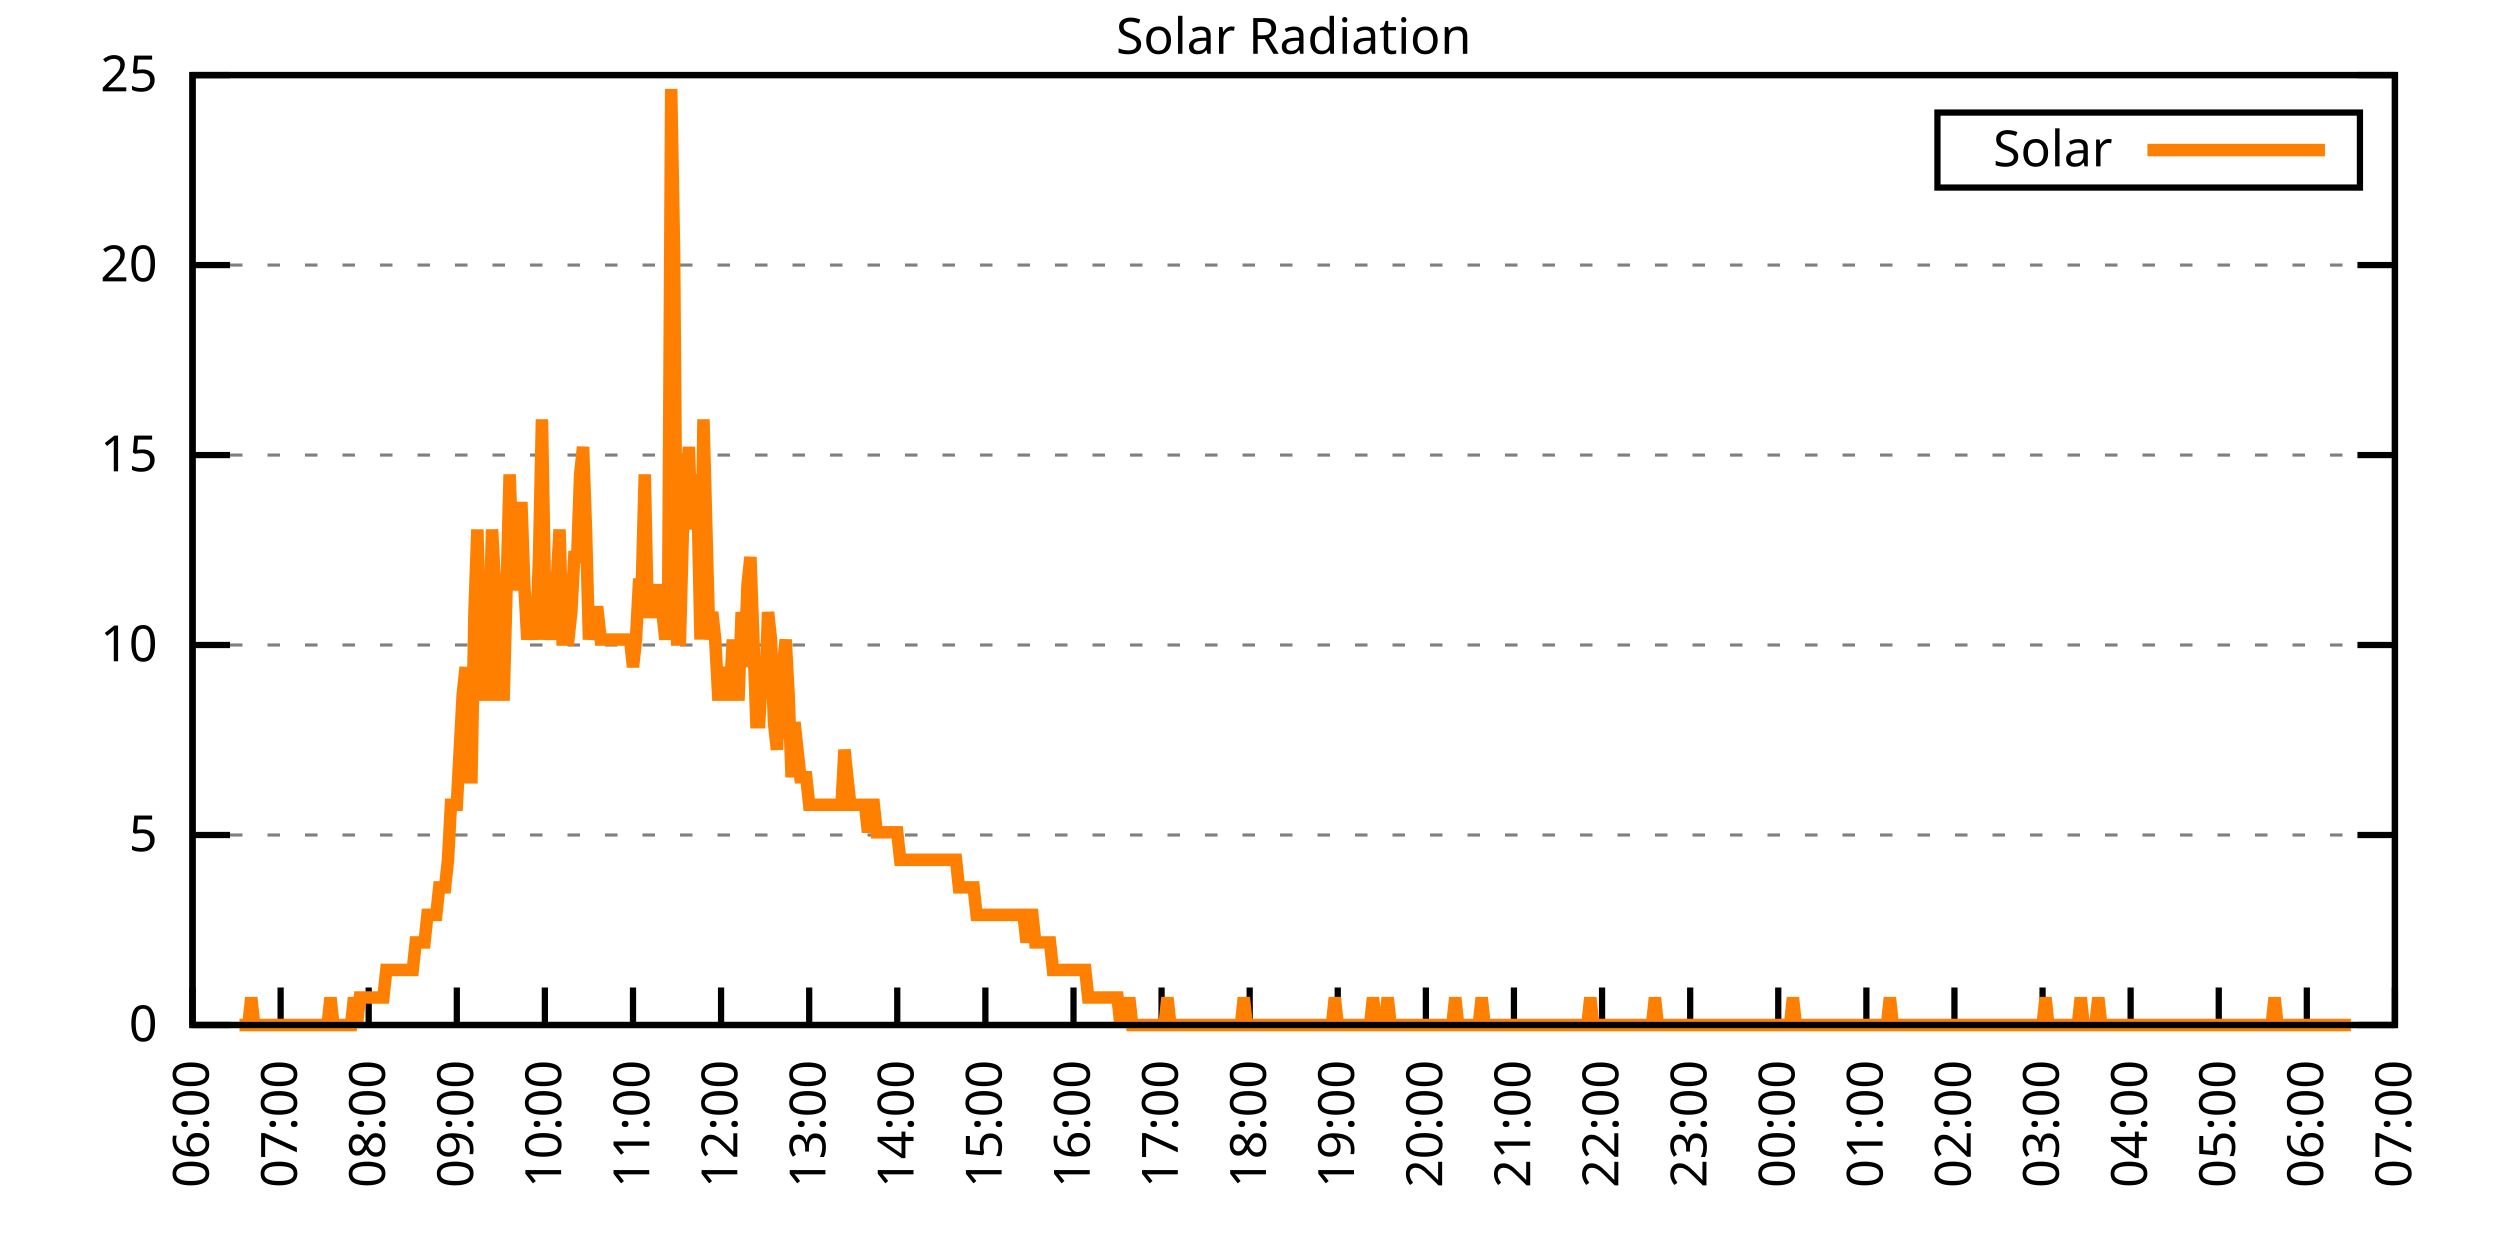
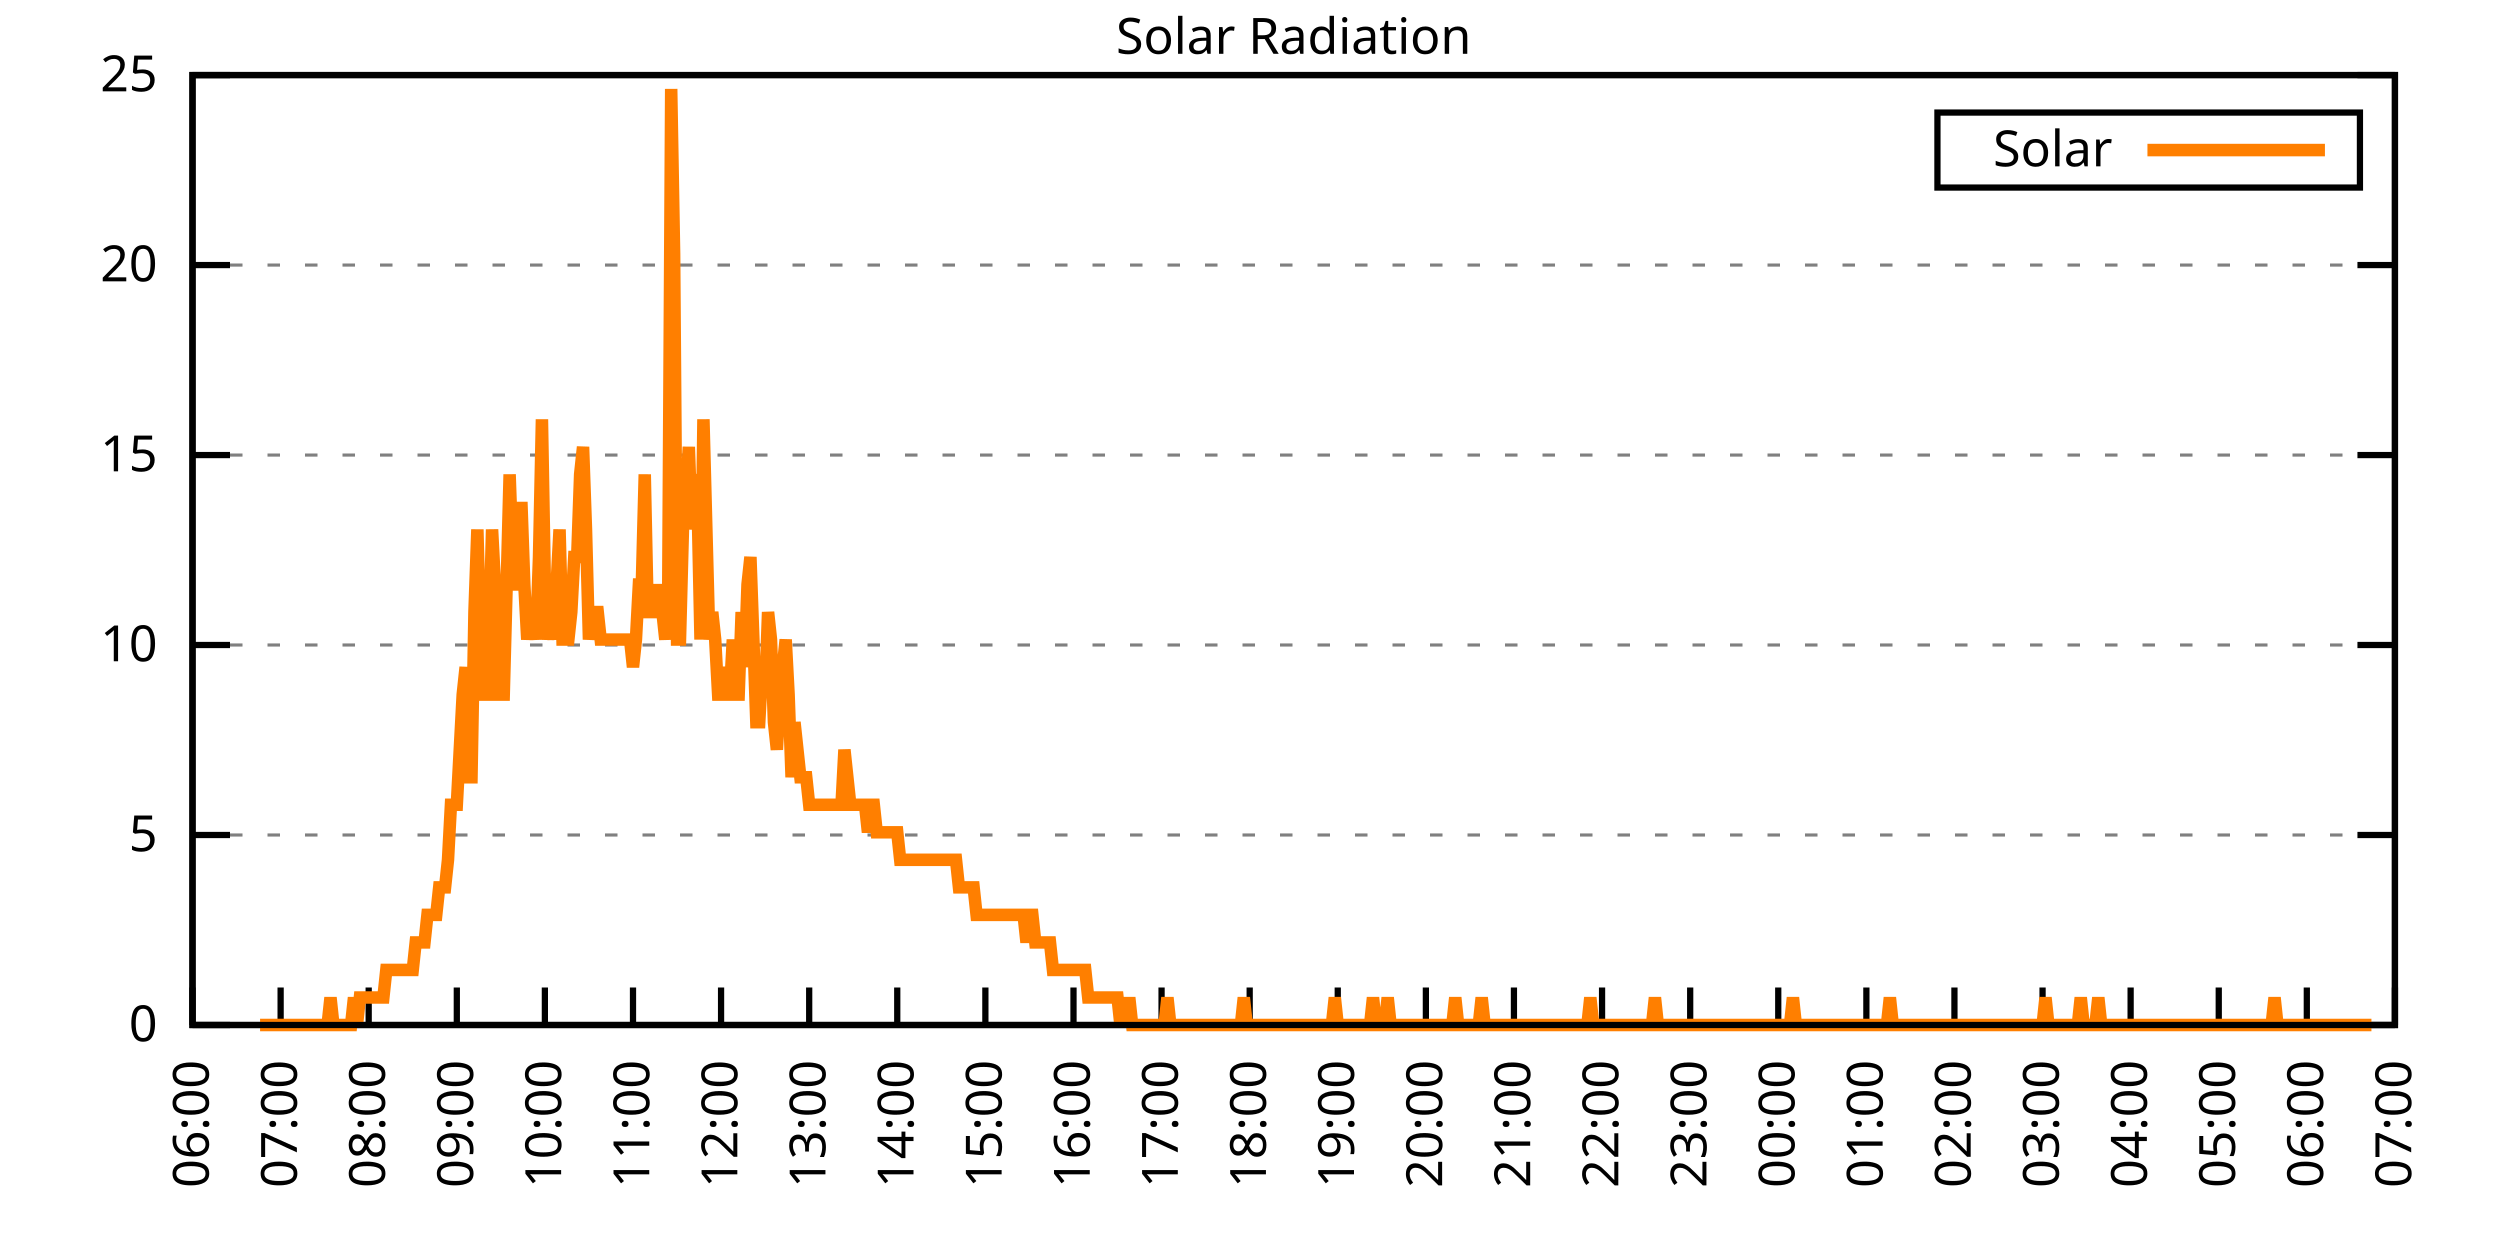
<svg xmlns="http://www.w3.org/2000/svg" xmlns:xlink="http://www.w3.org/1999/xlink" width="400" height="200" viewBox="0 0 400 200">
  <g id="gnuplot_canvas">
    <rect x="0" y="0" width="400" height="200" fill="none" />
    <defs>
      <circle id="gpDot" r="0.5" stroke-width="0.5" stroke="currentColor" />
      <path id="gpPt0" stroke-width="0.333" stroke="currentColor" d="M-1,0 h2 M0,-1 v2" />
      <path id="gpPt1" stroke-width="0.333" stroke="currentColor" d="M-1,-1 L1,1 M1,-1 L-1,1" />
      <path id="gpPt2" stroke-width="0.333" stroke="currentColor" d="M-1,0 L1,0 M0,-1 L0,1 M-1,-1 L1,1 M-1,1 L1,-1" />
      <rect id="gpPt3" stroke-width="0.333" stroke="currentColor" x="-1" y="-1" width="2" height="2" />
      <rect id="gpPt4" stroke-width="0.333" stroke="currentColor" fill="currentColor" x="-1" y="-1" width="2" height="2" />
      <circle id="gpPt5" stroke-width="0.333" stroke="currentColor" cx="0" cy="0" r="1" />
      <use xlink:href="#gpPt5" id="gpPt6" fill="currentColor" stroke="none" />
      <path id="gpPt7" stroke-width="0.333" stroke="currentColor" d="M0,-1.33 L-1.33,0.67 L1.33,0.67 z" />
      <use xlink:href="#gpPt7" id="gpPt8" fill="currentColor" stroke="none" />
      <use xlink:href="#gpPt7" id="gpPt9" stroke="currentColor" transform="rotate(180)" />
      <use xlink:href="#gpPt9" id="gpPt10" fill="currentColor" stroke="none" />
      <use xlink:href="#gpPt3" id="gpPt11" stroke="currentColor" transform="rotate(45)" />
      <use xlink:href="#gpPt11" id="gpPt12" fill="currentColor" stroke="none" />
      <path id="gpPt13" stroke-width="0.333" stroke="currentColor" d="M0,1.330 L1.265,0.411 L0.782,-1.067 L-0.782,-1.076 L-1.265,0.411 z" />
      <use xlink:href="#gpPt13" id="gpPt14" fill="currentColor" stroke="none" />
      <filter id="textbox" filterUnits="objectBoundingBox" x="0" y="0" height="1" width="1">
        <feFlood flood-color="white" flood-opacity="1" result="bgnd" />
        <feComposite in="SourceGraphic" in2="bgnd" operator="atop" />
      </filter>
      <filter id="greybox" filterUnits="objectBoundingBox" x="0" y="0" height="1" width="1">
        <feFlood flood-color="lightgrey" flood-opacity="1" result="grey" />
        <feComposite in="SourceGraphic" in2="grey" operator="atop" />
      </filter>
    </defs>
    <g fill="none" color="white" stroke="currentColor" stroke-width="1.00" stroke-linecap="butt" stroke-linejoin="miter">
</g>
    <g fill="none" color="black" stroke="currentColor" stroke-width="1.00" stroke-linecap="butt" stroke-linejoin="miter">
      <g stroke="none" shape-rendering="crispEdges">
        <polygon fill="rgb(255, 255, 255)" points="30.80,164.00 383.18,164.00 383.18,12.02 30.80,12.02 " />
      </g>
    </g>
    <g fill="none" color="black" stroke="currentColor" stroke-width="1.00" stroke-linecap="butt" stroke-linejoin="miter">
</g>
    <g fill="none" color="black" stroke="black" stroke-width="0.50" stroke-linecap="butt" stroke-linejoin="miter">
</g>
    <g fill="none" color="gray" stroke="currentColor" stroke-width="0.50" stroke-linecap="butt" stroke-linejoin="miter">
      <path stroke="gray" stroke-dasharray="2,4" class="gridline" d="M30.80,164.00 L383.19,164.00  " />
    </g>
    <g fill="none" color="gray" stroke="gray" stroke-width="1.00" stroke-linecap="butt" stroke-linejoin="miter">
</g>
    <g fill="none" color="black" stroke="currentColor" stroke-width="1.00" stroke-linecap="butt" stroke-linejoin="miter">
      <path stroke="black" d="M30.80,164.00 L36.80,164.00 M383.19,164.00 L377.19,164.00  " />
      <g transform="translate(25.20,166.60)" stroke="none" fill="black" font-family="Sans" font-size="8.00" text-anchor="end">
        <text>
          <tspan font-family="Sans"> 0</tspan>
        </text>
      </g>
    </g>
    <g fill="none" color="black" stroke="currentColor" stroke-width="1.00" stroke-linecap="butt" stroke-linejoin="miter">
</g>
    <g fill="none" color="black" stroke="black" stroke-width="0.50" stroke-linecap="butt" stroke-linejoin="miter">
</g>
    <g fill="none" color="gray" stroke="currentColor" stroke-width="0.50" stroke-linecap="butt" stroke-linejoin="miter">
      <path stroke="gray" stroke-dasharray="2,4" class="gridline" d="M30.80,133.60 L383.19,133.60  " />
    </g>
    <g fill="none" color="gray" stroke="gray" stroke-width="1.00" stroke-linecap="butt" stroke-linejoin="miter">
</g>
    <g fill="none" color="black" stroke="currentColor" stroke-width="1.00" stroke-linecap="butt" stroke-linejoin="miter">
      <path stroke="black" d="M30.80,133.60 L36.80,133.60 M383.19,133.60 L377.19,133.60  " />
      <g transform="translate(25.20,136.20)" stroke="none" fill="black" font-family="Sans" font-size="8.00" text-anchor="end">
        <text>
          <tspan font-family="Sans"> 5</tspan>
        </text>
      </g>
    </g>
    <g fill="none" color="black" stroke="currentColor" stroke-width="1.00" stroke-linecap="butt" stroke-linejoin="miter">
</g>
    <g fill="none" color="black" stroke="black" stroke-width="0.50" stroke-linecap="butt" stroke-linejoin="miter">
</g>
    <g fill="none" color="gray" stroke="currentColor" stroke-width="0.50" stroke-linecap="butt" stroke-linejoin="miter">
      <path stroke="gray" stroke-dasharray="2,4" class="gridline" d="M30.80,103.20 L383.19,103.20  " />
    </g>
    <g fill="none" color="gray" stroke="gray" stroke-width="1.00" stroke-linecap="butt" stroke-linejoin="miter">
</g>
    <g fill="none" color="black" stroke="currentColor" stroke-width="1.00" stroke-linecap="butt" stroke-linejoin="miter">
      <path stroke="black" d="M30.80,103.20 L36.80,103.20 M383.19,103.20 L377.19,103.20  " />
      <g transform="translate(25.20,105.80)" stroke="none" fill="black" font-family="Sans" font-size="8.00" text-anchor="end">
        <text>
          <tspan font-family="Sans"> 10</tspan>
        </text>
      </g>
    </g>
    <g fill="none" color="black" stroke="currentColor" stroke-width="1.00" stroke-linecap="butt" stroke-linejoin="miter">
</g>
    <g fill="none" color="black" stroke="black" stroke-width="0.50" stroke-linecap="butt" stroke-linejoin="miter">
</g>
    <g fill="none" color="gray" stroke="currentColor" stroke-width="0.50" stroke-linecap="butt" stroke-linejoin="miter">
      <path stroke="gray" stroke-dasharray="2,4" class="gridline" d="M30.80,72.81 L383.19,72.81  " />
    </g>
    <g fill="none" color="gray" stroke="gray" stroke-width="1.00" stroke-linecap="butt" stroke-linejoin="miter">
</g>
    <g fill="none" color="black" stroke="currentColor" stroke-width="1.00" stroke-linecap="butt" stroke-linejoin="miter">
      <path stroke="black" d="M30.80,72.81 L36.80,72.81 M383.19,72.81 L377.19,72.81  " />
      <g transform="translate(25.20,75.41)" stroke="none" fill="black" font-family="Sans" font-size="8.00" text-anchor="end">
        <text>
          <tspan font-family="Sans"> 15</tspan>
        </text>
      </g>
    </g>
    <g fill="none" color="black" stroke="currentColor" stroke-width="1.00" stroke-linecap="butt" stroke-linejoin="miter">
</g>
    <g fill="none" color="black" stroke="black" stroke-width="0.50" stroke-linecap="butt" stroke-linejoin="miter">
</g>
    <g fill="none" color="gray" stroke="currentColor" stroke-width="0.50" stroke-linecap="butt" stroke-linejoin="miter">
      <path stroke="gray" stroke-dasharray="2,4" class="gridline" d="M30.80,42.41 L383.19,42.41  " />
    </g>
    <g fill="none" color="gray" stroke="gray" stroke-width="1.00" stroke-linecap="butt" stroke-linejoin="miter">
</g>
    <g fill="none" color="black" stroke="currentColor" stroke-width="1.00" stroke-linecap="butt" stroke-linejoin="miter">
      <path stroke="black" d="M30.80,42.41 L36.80,42.41 M383.19,42.41 L377.19,42.41  " />
      <g transform="translate(25.20,45.01)" stroke="none" fill="black" font-family="Sans" font-size="8.00" text-anchor="end">
        <text>
          <tspan font-family="Sans"> 20</tspan>
        </text>
      </g>
    </g>
    <g fill="none" color="black" stroke="currentColor" stroke-width="1.00" stroke-linecap="butt" stroke-linejoin="miter">
</g>
    <g fill="none" color="black" stroke="black" stroke-width="0.50" stroke-linecap="butt" stroke-linejoin="miter">
</g>
    <g fill="none" color="gray" stroke="currentColor" stroke-width="0.50" stroke-linecap="butt" stroke-linejoin="miter">
      <path stroke="gray" stroke-dasharray="2,4" class="gridline" d="M30.80,12.01 L383.19,12.01  " />
    </g>
    <g fill="none" color="gray" stroke="gray" stroke-width="1.00" stroke-linecap="butt" stroke-linejoin="miter">
</g>
    <g fill="none" color="black" stroke="currentColor" stroke-width="1.00" stroke-linecap="butt" stroke-linejoin="miter">
      <path stroke="black" d="M30.80,12.01 L36.80,12.01 M383.19,12.01 L377.19,12.01  " />
      <g transform="translate(25.20,14.61)" stroke="none" fill="black" font-family="Sans" font-size="8.00" text-anchor="end">
        <text>
          <tspan font-family="Sans"> 25</tspan>
        </text>
      </g>
    </g>
    <g fill="none" color="black" stroke="currentColor" stroke-width="1.00" stroke-linecap="butt" stroke-linejoin="miter">
      <path stroke="black" d="M30.80,164.00 L30.80,158.00  " />
      <g transform="translate(33.40,169.60) rotate(270.00)" stroke="none" fill="black" font-family="Sans" font-size="8.00" text-anchor="end">
        <text>
          <tspan font-family="Sans">06:00</tspan>
        </text>
      </g>
    </g>
    <g fill="none" color="black" stroke="currentColor" stroke-width="1.00" stroke-linecap="butt" stroke-linejoin="miter">
      <path stroke="black" d="M44.90,164.00 L44.90,158.00  " />
      <g transform="translate(47.50,169.60) rotate(270.00)" stroke="none" fill="black" font-family="Sans" font-size="8.00" text-anchor="end">
        <text>
          <tspan font-family="Sans">07:00</tspan>
        </text>
      </g>
    </g>
    <g fill="none" color="black" stroke="currentColor" stroke-width="1.00" stroke-linecap="butt" stroke-linejoin="miter">
      <path stroke="black" d="M58.99,164.00 L58.99,158.00  " />
      <g transform="translate(61.59,169.60) rotate(270.00)" stroke="none" fill="black" font-family="Sans" font-size="8.00" text-anchor="end">
        <text>
          <tspan font-family="Sans">08:00</tspan>
        </text>
      </g>
    </g>
    <g fill="none" color="black" stroke="currentColor" stroke-width="1.00" stroke-linecap="butt" stroke-linejoin="miter">
      <path stroke="black" d="M73.09,164.00 L73.09,158.00  " />
      <g transform="translate(75.69,169.60) rotate(270.00)" stroke="none" fill="black" font-family="Sans" font-size="8.00" text-anchor="end">
        <text>
          <tspan font-family="Sans">09:00</tspan>
        </text>
      </g>
    </g>
    <g fill="none" color="black" stroke="currentColor" stroke-width="1.00" stroke-linecap="butt" stroke-linejoin="miter">
      <path stroke="black" d="M87.18,164.00 L87.18,158.00  " />
      <g transform="translate(89.78,169.60) rotate(270.00)" stroke="none" fill="black" font-family="Sans" font-size="8.00" text-anchor="end">
        <text>
          <tspan font-family="Sans">10:00</tspan>
        </text>
      </g>
    </g>
    <g fill="none" color="black" stroke="currentColor" stroke-width="1.00" stroke-linecap="butt" stroke-linejoin="miter">
      <path stroke="black" d="M101.28,164.00 L101.28,158.00  " />
      <g transform="translate(103.88,169.60) rotate(270.00)" stroke="none" fill="black" font-family="Sans" font-size="8.00" text-anchor="end">
        <text>
          <tspan font-family="Sans">11:00</tspan>
        </text>
      </g>
    </g>
    <g fill="none" color="black" stroke="currentColor" stroke-width="1.00" stroke-linecap="butt" stroke-linejoin="miter">
      <path stroke="black" d="M115.37,164.00 L115.37,158.00  " />
      <g transform="translate(117.97,169.60) rotate(270.00)" stroke="none" fill="black" font-family="Sans" font-size="8.00" text-anchor="end">
        <text>
          <tspan font-family="Sans">12:00</tspan>
        </text>
      </g>
    </g>
    <g fill="none" color="black" stroke="currentColor" stroke-width="1.00" stroke-linecap="butt" stroke-linejoin="miter">
      <path stroke="black" d="M129.47,164.00 L129.47,158.00  " />
      <g transform="translate(132.07,169.60) rotate(270.00)" stroke="none" fill="black" font-family="Sans" font-size="8.00" text-anchor="end">
        <text>
          <tspan font-family="Sans">13:00</tspan>
        </text>
      </g>
    </g>
    <g fill="none" color="black" stroke="currentColor" stroke-width="1.00" stroke-linecap="butt" stroke-linejoin="miter">
      <path stroke="black" d="M143.56,164.00 L143.56,158.00  " />
      <g transform="translate(146.16,169.60) rotate(270.00)" stroke="none" fill="black" font-family="Sans" font-size="8.00" text-anchor="end">
        <text>
          <tspan font-family="Sans">14:00</tspan>
        </text>
      </g>
    </g>
    <g fill="none" color="black" stroke="currentColor" stroke-width="1.00" stroke-linecap="butt" stroke-linejoin="miter">
      <path stroke="black" d="M157.66,164.00 L157.66,158.00  " />
      <g transform="translate(160.26,169.60) rotate(270.00)" stroke="none" fill="black" font-family="Sans" font-size="8.00" text-anchor="end">
        <text>
          <tspan font-family="Sans">15:00</tspan>
        </text>
      </g>
    </g>
    <g fill="none" color="black" stroke="currentColor" stroke-width="1.00" stroke-linecap="butt" stroke-linejoin="miter">
      <path stroke="black" d="M171.76,164.00 L171.76,158.00  " />
      <g transform="translate(174.36,169.60) rotate(270.00)" stroke="none" fill="black" font-family="Sans" font-size="8.00" text-anchor="end">
        <text>
          <tspan font-family="Sans">16:00</tspan>
        </text>
      </g>
    </g>
    <g fill="none" color="black" stroke="currentColor" stroke-width="1.00" stroke-linecap="butt" stroke-linejoin="miter">
      <path stroke="black" d="M185.85,164.00 L185.85,158.00  " />
      <g transform="translate(188.45,169.60) rotate(270.00)" stroke="none" fill="black" font-family="Sans" font-size="8.00" text-anchor="end">
        <text>
          <tspan font-family="Sans">17:00</tspan>
        </text>
      </g>
    </g>
    <g fill="none" color="black" stroke="currentColor" stroke-width="1.00" stroke-linecap="butt" stroke-linejoin="miter">
      <path stroke="black" d="M199.95,164.00 L199.95,158.00  " />
      <g transform="translate(202.55,169.60) rotate(270.00)" stroke="none" fill="black" font-family="Sans" font-size="8.00" text-anchor="end">
        <text>
          <tspan font-family="Sans">18:00</tspan>
        </text>
      </g>
    </g>
    <g fill="none" color="black" stroke="currentColor" stroke-width="1.00" stroke-linecap="butt" stroke-linejoin="miter">
      <path stroke="black" d="M214.04,164.00 L214.04,158.00  " />
      <g transform="translate(216.64,169.60) rotate(270.00)" stroke="none" fill="black" font-family="Sans" font-size="8.00" text-anchor="end">
        <text>
          <tspan font-family="Sans">19:00</tspan>
        </text>
      </g>
    </g>
    <g fill="none" color="black" stroke="currentColor" stroke-width="1.00" stroke-linecap="butt" stroke-linejoin="miter">
      <path stroke="black" d="M228.14,164.00 L228.14,158.00  " />
      <g transform="translate(230.74,169.60) rotate(270.00)" stroke="none" fill="black" font-family="Sans" font-size="8.00" text-anchor="end">
        <text>
          <tspan font-family="Sans">20:00</tspan>
        </text>
      </g>
    </g>
    <g fill="none" color="black" stroke="currentColor" stroke-width="1.00" stroke-linecap="butt" stroke-linejoin="miter">
      <path stroke="black" d="M242.23,164.00 L242.23,158.00  " />
      <g transform="translate(244.83,169.60) rotate(270.00)" stroke="none" fill="black" font-family="Sans" font-size="8.00" text-anchor="end">
        <text>
          <tspan font-family="Sans">21:00</tspan>
        </text>
      </g>
    </g>
    <g fill="none" color="black" stroke="currentColor" stroke-width="1.00" stroke-linecap="butt" stroke-linejoin="miter">
      <path stroke="black" d="M256.33,164.00 L256.33,158.00  " />
      <g transform="translate(258.93,169.60) rotate(270.00)" stroke="none" fill="black" font-family="Sans" font-size="8.00" text-anchor="end">
        <text>
          <tspan font-family="Sans">22:00</tspan>
        </text>
      </g>
    </g>
    <g fill="none" color="black" stroke="currentColor" stroke-width="1.00" stroke-linecap="butt" stroke-linejoin="miter">
      <path stroke="black" d="M270.43,164.00 L270.43,158.00  " />
      <g transform="translate(273.03,169.60) rotate(270.00)" stroke="none" fill="black" font-family="Sans" font-size="8.00" text-anchor="end">
        <text>
          <tspan font-family="Sans">23:00</tspan>
        </text>
      </g>
    </g>
    <g fill="none" color="black" stroke="currentColor" stroke-width="1.00" stroke-linecap="butt" stroke-linejoin="miter">
      <path stroke="black" d="M284.52,164.00 L284.52,158.00  " />
      <g transform="translate(287.12,169.60) rotate(270.00)" stroke="none" fill="black" font-family="Sans" font-size="8.00" text-anchor="end">
        <text>
          <tspan font-family="Sans">00:00</tspan>
        </text>
      </g>
    </g>
    <g fill="none" color="black" stroke="currentColor" stroke-width="1.00" stroke-linecap="butt" stroke-linejoin="miter">
      <path stroke="black" d="M298.62,164.00 L298.62,158.00  " />
      <g transform="translate(301.22,169.60) rotate(270.00)" stroke="none" fill="black" font-family="Sans" font-size="8.00" text-anchor="end">
        <text>
          <tspan font-family="Sans">01:00</tspan>
        </text>
      </g>
    </g>
    <g fill="none" color="black" stroke="currentColor" stroke-width="1.00" stroke-linecap="butt" stroke-linejoin="miter">
      <path stroke="black" d="M312.71,164.00 L312.71,158.00  " />
      <g transform="translate(315.31,169.60) rotate(270.00)" stroke="none" fill="black" font-family="Sans" font-size="8.00" text-anchor="end">
        <text>
          <tspan font-family="Sans">02:00</tspan>
        </text>
      </g>
    </g>
    <g fill="none" color="black" stroke="currentColor" stroke-width="1.00" stroke-linecap="butt" stroke-linejoin="miter">
      <path stroke="black" d="M326.81,164.00 L326.81,158.00  " />
      <g transform="translate(329.41,169.60) rotate(270.00)" stroke="none" fill="black" font-family="Sans" font-size="8.00" text-anchor="end">
        <text>
          <tspan font-family="Sans">03:00</tspan>
        </text>
      </g>
    </g>
    <g fill="none" color="black" stroke="currentColor" stroke-width="1.00" stroke-linecap="butt" stroke-linejoin="miter">
      <path stroke="black" d="M340.90,164.00 L340.90,158.00  " />
      <g transform="translate(343.50,169.60) rotate(270.00)" stroke="none" fill="black" font-family="Sans" font-size="8.00" text-anchor="end">
        <text>
          <tspan font-family="Sans">04:00</tspan>
        </text>
      </g>
    </g>
    <g fill="none" color="black" stroke="currentColor" stroke-width="1.00" stroke-linecap="butt" stroke-linejoin="miter">
      <path stroke="black" d="M355.00,164.00 L355.00,158.00  " />
      <g transform="translate(357.60,169.60) rotate(270.00)" stroke="none" fill="black" font-family="Sans" font-size="8.00" text-anchor="end">
        <text>
          <tspan font-family="Sans">05:00</tspan>
        </text>
      </g>
    </g>
    <g fill="none" color="black" stroke="currentColor" stroke-width="1.00" stroke-linecap="butt" stroke-linejoin="miter">
      <path stroke="black" d="M369.09,164.00 L369.09,158.00  " />
      <g transform="translate(371.69,169.60) rotate(270.00)" stroke="none" fill="black" font-family="Sans" font-size="8.00" text-anchor="end">
        <text>
          <tspan font-family="Sans">06:00</tspan>
        </text>
      </g>
    </g>
    <g fill="none" color="black" stroke="currentColor" stroke-width="1.00" stroke-linecap="butt" stroke-linejoin="miter">
      <path stroke="black" d="M383.19,164.00 L383.19,158.00  " />
      <g transform="translate(385.79,169.60) rotate(270.00)" stroke="none" fill="black" font-family="Sans" font-size="8.00" text-anchor="end">
        <text>
          <tspan font-family="Sans">07:00</tspan>
        </text>
      </g>
    </g>
    <g fill="none" color="black" stroke="currentColor" stroke-width="1.00" stroke-linecap="butt" stroke-linejoin="miter">
</g>
    <g fill="none" color="black" stroke="currentColor" stroke-width="1.00" stroke-linecap="butt" stroke-linejoin="miter">
      <path stroke="black" d="M30.80,12.01 L30.80,164.00 L383.19,164.00 L383.19,12.01 L30.80,12.01 Z  " />
    </g>
    <g fill="none" color="black" stroke="currentColor" stroke-width="1.00" stroke-linecap="butt" stroke-linejoin="miter">
</g>
    <g fill="none" color="black" stroke="currentColor" stroke-width="1.00" stroke-linecap="butt" stroke-linejoin="miter">
      <path stroke="black" d="M309.99,30.01 L309.99,18.01 L377.59,18.01 L377.59,30.01 L309.99,30.01 Z  " />
    </g>
    <g id="Solar_Radiation_plot_1">
      <g fill="none" color="white" stroke="black" stroke-width="2.00" stroke-linecap="butt" stroke-linejoin="miter">
</g>
      <g fill="none" color="black" stroke="currentColor" stroke-width="2.00" stroke-linecap="butt" stroke-linejoin="miter">
        <g transform="translate(337.99,26.61)" stroke="none" fill="black" font-family="Sans" font-size="8.00" text-anchor="end">
          <text>
            <tspan font-family="Sans">Solar</tspan>
          </text>
        </g>
      </g>
      <g fill="none" color="black" stroke="currentColor" stroke-width="2.00" stroke-linecap="butt" stroke-linejoin="miter">
-         <path stroke="rgb(255, 127,   0)" d="M343.59,24.01 L371.99,24.01 M38.32,164.00 L38.79,164.00 L39.26,164.00 L39.73,164.00 L40.20,159.60 L40.67,164.00   L41.14,164.00 L41.61,164.00 L42.08,164.00 L42.55,164.00 L43.02,164.00 L43.49,164.00 L43.96,164.00 L44.43,164.00   L44.90,164.00 L45.37,164.00 L45.84,164.00 L46.31,164.00 L46.78,164.00 L47.24,164.00 L47.71,164.00 L48.18,164.00   L48.65,164.00 L49.12,164.00 L49.59,164.00 L50.06,164.00 L50.53,164.00 L51.00,164.00 L51.47,164.00 L51.94,164.00   L52.41,164.00 L52.88,159.60 L53.35,164.00 L53.82,164.00 L54.29,164.00 L54.76,164.00 L55.23,164.00 L55.70,164.00   L56.17,164.00 L56.64,159.60 L57.11,164.00 L57.58,159.60 L58.05,159.60 L58.52,159.60 L58.99,159.60 L59.46,159.60   L59.93,159.60 L60.40,159.60 L60.87,159.60 L61.34,159.60 L61.81,155.19 L62.28,155.19 L62.75,155.19 L63.22,155.19   L63.69,155.19 L64.16,155.19 L64.63,155.19 L65.10,155.19 L65.57,155.19 L66.04,155.19 L66.51,150.79 L66.98,150.79   L67.45,150.79 L67.92,150.79 L68.39,146.38 L68.86,146.38 L69.33,146.38 L69.80,146.38 L70.27,141.98 L70.74,141.98   L71.21,141.98 L71.68,137.57 L72.15,128.76 L72.62,128.76 L73.09,128.76 L73.56,119.95 L74.03,111.14 L74.50,106.74   L74.97,124.36 L75.44,124.36 L75.91,97.93 L76.38,84.71 L76.85,102.33 L77.32,111.14 L77.79,111.14 L78.26,102.33   L78.73,84.71 L79.19,93.52 L79.66,111.14 L80.13,111.14 L80.60,111.14 L81.07,93.52 L81.54,75.90 L82.01,89.12   L82.48,93.52 L82.95,93.52 L83.42,80.31 L83.89,93.52 L84.36,102.33 L84.83,97.93 L85.30,97.93 L85.77,102.33   L86.24,89.12 L86.71,67.09 L87.18,93.52 L87.65,102.33 L88.12,97.93 L88.59,102.33 L89.06,93.52 L89.53,84.71   L90.00,102.33 L90.47,102.33 L90.94,102.33 L91.41,97.93 L91.88,89.12 L92.35,89.12 L92.82,75.90 L93.29,71.50   L93.76,84.71 L94.23,102.33 L94.70,97.93 L95.17,97.93 L95.64,97.93 L96.11,102.33 L96.58,102.33 L97.05,102.33   L97.52,102.33 L97.99,102.33 L98.46,102.33 L98.93,102.33 L99.40,102.33 L99.87,102.33 L100.34,102.33 L100.81,102.33   L101.28,106.74 L101.75,102.33 L102.22,93.52 L102.69,93.52 L103.16,75.90 L103.63,97.93 L104.10,97.93 L104.57,97.93   L105.04,93.52 L105.51,97.93 L105.98,97.93 L106.45,102.33 L106.92,93.52 L107.39,14.23 L107.86,40.66 L108.33,102.33   L108.80,102.33 L109.27,84.71 L109.74,80.31 L110.21,71.50 L110.68,84.71 L111.14,75.90 L111.61,80.31 L112.08,102.33   L112.55,67.09 L113.02,84.71 L113.49,102.33 L113.96,97.93 L114.43,102.33 L114.90,111.14 L115.37,111.14 L115.84,106.74   L116.31,111.14 L116.78,111.14 L117.25,102.33 L117.72,111.14 L118.19,111.14 L118.66,97.93 L119.13,106.74 L119.60,93.52   L120.07,89.12 L120.54,102.33 L121.01,115.55 L121.48,115.55 L121.95,106.74 L122.42,111.14 L122.89,97.93 L123.36,102.33   L123.83,115.55 L124.30,119.95 L124.77,111.14 L125.24,106.74 L125.71,102.33 L126.18,111.14 L126.65,124.36 L127.12,115.55   L127.59,119.95 L128.06,124.36 L128.53,124.36 L129.00,124.36 L129.47,128.76 L129.94,128.76 L130.41,128.76 L130.88,128.76   L131.35,128.76 L131.82,128.76 L132.29,128.76 L132.76,128.76 L133.23,128.76 L133.70,128.76 L134.17,128.76 L134.64,128.76   L135.11,119.95 L135.58,124.36 L136.05,128.76 L136.52,128.76 L136.99,128.76 L137.46,128.76 L137.93,128.76 L138.40,128.76   L138.87,133.17 L139.34,128.76 L139.81,128.76 L140.28,133.17 L140.75,133.17 L141.22,133.17 L141.69,133.17 L142.16,133.17   L142.63,133.17 L143.09,133.17 L143.56,133.17 L144.03,137.57 L144.50,137.57 L144.97,137.57 L145.44,137.57 L145.91,137.57   L146.38,137.57 L146.85,137.57 L147.32,137.57 L147.79,137.57 L148.26,137.57 L148.73,137.57 L149.20,137.57 L149.67,137.57   L150.14,137.57 L150.61,137.57 L151.08,137.57 L151.55,137.57 L152.02,137.57 L152.49,137.57 L152.96,137.57 L153.43,141.98   L153.90,141.98 L154.37,141.98 L154.84,141.98 L155.31,141.98 L155.78,141.98 L156.25,146.38 L156.72,146.38 L157.19,146.38   L157.66,146.38 L158.13,146.38 L158.60,146.38 L159.07,146.38 L159.54,146.38 L160.01,146.38 L160.48,146.38 L160.95,146.38   L161.42,146.38 L161.89,146.38 L162.36,146.38 L162.83,146.38 L163.30,146.38 L163.77,146.38 L164.24,150.79 L164.71,146.38   L165.18,146.38 L165.65,150.79 L166.12,150.79 L166.59,150.79 L167.06,150.79 L167.53,150.79 L168.00,150.79 L168.47,155.19   L168.94,155.19 L169.41,155.19 L169.88,155.19 L170.35,155.19 L170.82,155.19 L171.29,155.19 L171.76,155.19 L172.23,155.19   L172.70,155.19 L173.17,155.19 L173.64,155.19 L174.11,159.60 L174.58,159.60 L175.04,159.60 L175.51,159.60 L175.98,159.60   L176.45,159.60 L176.92,159.60 L177.39,159.60 L177.86,159.60 L178.33,159.60 L178.80,159.60 L179.27,164.00 L179.74,159.60   L180.21,164.00 L180.68,159.60 L181.15,164.00 L181.62,164.00 L182.09,164.00 L182.56,164.00 L183.03,164.00 L183.50,164.00   L183.97,164.00 L184.44,164.00 L184.91,164.00 L185.38,164.00 L185.85,164.00 L186.32,164.00 L186.79,159.60 L187.26,164.00   L187.73,164.00 L188.20,164.00 L188.67,164.00 L189.14,164.00 L189.61,164.00 L190.08,164.00 L190.55,164.00 L191.02,164.00   L191.49,164.00 L191.96,164.00 L192.43,164.00 L192.90,164.00 L193.37,164.00 L193.84,164.00 L194.31,164.00 L194.78,164.00   L195.25,164.00 L195.72,164.00 L196.19,164.00 L196.66,164.00 L197.13,164.00 L197.60,164.00 L198.07,164.00 L198.54,164.00   L199.01,159.60 L199.48,164.00 L199.95,164.00 L200.42,164.00 L200.89,164.00 L201.36,164.00 L201.83,164.00 L202.30,164.00   L202.77,164.00 L203.24,164.00 L203.71,164.00 L204.18,164.00 L204.65,164.00 L205.12,164.00 L205.59,164.00 L206.06,164.00   L206.53,164.00 L207.00,164.00 L207.46,164.00 L207.93,164.00 L208.40,164.00 L208.87,164.00 L209.34,164.00 L209.81,164.00   L210.28,164.00 L210.75,164.00 L211.22,164.00 L211.69,164.00 L212.16,164.00 L212.63,164.00 L213.10,164.00 L213.57,159.60   L214.04,164.00 L214.51,164.00 L214.98,164.00 L215.45,164.00 L215.92,164.00 L216.39,164.00 L216.86,164.00 L217.33,164.00   L217.80,164.00 L218.27,164.00 L218.74,164.00 L219.21,164.00 L219.68,159.60 L220.15,164.00 L220.62,164.00 L221.09,164.00   L221.56,164.00 L222.03,159.60 L222.50,164.00 L222.97,164.00 L223.44,164.00 L223.91,164.00 L224.38,164.00 L224.85,164.00   L225.32,164.00 L225.79,164.00 L226.26,164.00 L226.73,164.00 L227.20,164.00 L227.67,164.00 L228.14,164.00 L228.61,164.00   L229.08,164.00 L229.55,164.00 L230.02,164.00 L230.49,164.00 L230.96,164.00 L231.43,164.00 L231.90,164.00 L232.37,164.00   L232.84,159.60 L233.31,164.00 L233.78,164.00 L234.25,164.00 L234.72,164.00 L235.19,164.00 L235.66,164.00 L236.13,164.00   L236.60,164.00 L237.07,159.60 L237.54,164.00 L238.01,164.00 L238.48,164.00 L238.95,164.00 L239.41,164.00 L239.88,164.00   L240.35,164.00 L240.82,164.00 L241.29,164.00 L241.76,164.00 L242.23,164.00 L242.70,164.00 L243.17,164.00 L243.64,164.00   L244.11,164.00 L244.58,164.00 L245.05,164.00 L245.52,164.00 L245.99,164.00 L246.46,164.00 L246.93,164.00 L247.40,164.00   L247.87,164.00 L248.34,164.00 L248.81,164.00 L249.28,164.00 L249.75,164.00 L250.22,164.00 L250.69,164.00 L251.16,164.00   L251.63,164.00 L252.10,164.00 L252.57,164.00 L253.04,164.00 L253.51,164.00 L253.98,164.00 L254.45,159.60 L254.92,164.00   L255.39,164.00 L255.86,164.00 L256.33,164.00 L256.80,164.00 L257.27,164.00 L257.74,164.00 L258.21,164.00 L258.68,164.00   L259.15,164.00 L259.62,164.00 L260.09,164.00 L260.56,164.00 L261.03,164.00 L261.50,164.00 L261.97,164.00 L262.44,164.00   L262.91,164.00 L263.38,164.00 L263.85,164.00 L264.32,164.00 L264.79,159.60 L265.26,164.00 L265.73,164.00 L266.20,164.00   L266.67,164.00 L267.14,164.00 L267.61,164.00 L268.08,164.00 L268.55,164.00 L269.02,164.00 L269.49,164.00 L269.96,164.00   L270.43,164.00 L270.90,164.00 L271.36,164.00 L271.83,164.00 L272.30,164.00 L272.77,164.00 L273.24,164.00 L273.71,164.00   L274.18,164.00 L274.65,164.00 L275.12,164.00 L275.59,164.00 L276.06,164.00 L276.53,164.00 L277.00,164.00 L277.47,164.00   L277.94,164.00 L278.41,164.00 L278.88,164.00 L279.35,164.00 L279.82,164.00 L280.29,164.00 L280.76,164.00 L281.23,164.00   L281.70,164.00 L282.17,164.00 L282.64,164.00 L283.11,164.00 L283.58,164.00 L284.05,164.00 L284.52,164.00 L284.99,164.00   L285.46,164.00 L285.93,164.00 L286.40,164.00 L286.87,159.60 L287.34,164.00 L287.81,164.00 L288.28,164.00 L288.75,164.00   L289.22,164.00 L289.69,164.00 L290.16,164.00 L290.63,164.00 L291.10,164.00 L291.57,164.00 L292.04,164.00 L292.51,164.00   L292.98,164.00 L293.45,164.00 L293.92,164.00 L294.39,164.00 L294.86,164.00 L295.33,164.00 L295.80,164.00 L296.27,164.00   L296.74,164.00 L297.21,164.00 L297.68,164.00 L298.15,164.00 L298.62,164.00 L299.09,164.00 L299.56,164.00 L300.03,164.00   L300.50,164.00 L300.97,164.00 L301.44,164.00 L301.91,164.00 L302.38,159.60 L302.85,164.00 L303.31,164.00 L303.78,164.00   L304.25,164.00 L304.72,164.00 L305.19,164.00 L305.66,164.00 L306.13,164.00 L306.60,164.00 L307.07,164.00 L307.54,164.00   L308.01,164.00 L308.48,164.00 L308.95,164.00 L309.42,164.00 L309.89,164.00 L310.36,164.00 L310.83,164.00 L311.30,164.00   L311.77,164.00 L312.24,164.00 L312.71,164.00 L313.18,164.00 L313.65,164.00 L314.12,164.00 L314.59,164.00 L315.06,164.00   L315.53,164.00 L316.00,164.00 L316.47,164.00 L316.94,164.00 L317.41,164.00 L317.88,164.00 L318.35,164.00 L318.82,164.00   L319.29,164.00 L319.76,164.00 L320.23,164.00 L320.70,164.00 L321.17,164.00 L321.64,164.00 L322.11,164.00 L322.58,164.00   L323.05,164.00 L323.52,164.00 L323.99,164.00 L324.46,164.00 L324.93,164.00 L325.40,164.00 L325.87,164.00 L326.34,164.00   L326.81,164.00 L327.28,159.60 L327.75,164.00 L328.22,164.00 L328.69,164.00 L329.16,164.00 L329.63,164.00 L330.10,164.00   L330.57,164.00 L331.04,164.00 L331.51,164.00 L331.98,164.00 L332.45,164.00 L332.92,159.60 L333.39,164.00 L333.86,164.00   L334.33,164.00 L334.80,164.00 L335.26,164.00 L335.73,159.60 L336.20,164.00 L336.67,164.00 L337.14,164.00 L337.61,164.00   L338.08,164.00 L338.55,164.00 L339.02,164.00 L339.49,164.00 L339.96,164.00 L340.43,164.00 L340.90,164.00 L341.37,164.00   L341.84,164.00 L342.31,164.00 L342.78,164.00 L343.25,164.00 L343.72,164.00 L344.19,164.00 L344.66,164.00 L345.13,164.00   L345.60,164.00 L346.07,164.00 L346.54,164.00 L347.01,164.00 L347.48,164.00 L347.95,164.00 L348.42,164.00 L348.89,164.00   L349.36,164.00 L349.83,164.00 L350.30,164.00 L350.77,164.00 L351.24,164.00 L351.71,164.00 L352.18,164.00 L352.65,164.00   L353.12,164.00 L353.59,164.00 L354.06,164.00 L354.53,164.00 L355.00,164.00 L355.47,164.00 L355.94,164.00 L356.41,164.00   L356.88,164.00 L357.35,164.00 L357.82,164.00 L358.29,164.00 L358.76,164.00 L359.23,164.00 L359.70,164.00 L360.17,164.00   L360.64,164.00 L361.11,164.00 L361.58,164.00 L362.05,164.00 L362.52,164.00 L362.99,164.00 L363.46,164.00 L363.93,159.60   L364.40,164.00 L364.87,164.00 L365.34,164.00 L365.81,164.00 L366.28,164.00 L366.75,164.00 L367.21,164.00 L367.68,164.00   L368.15,164.00 L368.62,164.00 L369.09,164.00 L369.56,164.00 L370.03,164.00 L370.50,164.00 L370.97,164.00 L371.44,164.00   L371.91,164.00 L372.38,164.00 L372.85,164.00 L373.32,164.00 L373.79,164.00 L374.26,164.00 L374.73,164.00 L375.20,164.00   L375.67,164.00 L376.14,164.00  " />
+         <path stroke="rgb(255, 127,   0)" d="M343.59,24.01 L371.99,24.01 M41.61,164.00 L42.08,164.00 L42.55,164.00 L43.02,164.00 L43.49,164.00 L43.96,164.00   L44.43,164.00 L44.90,164.00 L45.37,164.00 L45.84,164.00 L46.31,164.00 L46.78,164.00 L47.24,164.00 L47.71,164.00   L48.18,164.00 L48.65,164.00 L49.12,164.00 L49.59,164.00 L50.06,164.00 L50.53,164.00 L51.00,164.00 L51.47,164.00   L51.94,164.00 L52.41,164.00 L52.88,159.60 L53.35,164.00 L53.82,164.00 L54.29,164.00 L54.76,164.00 L55.23,164.00   L55.70,164.00 L56.17,164.00 L56.64,159.60 L57.11,164.00 L57.58,159.60 L58.05,159.60 L58.52,159.60 L58.99,159.60   L59.46,159.60 L59.93,159.60 L60.40,159.60 L60.87,159.60 L61.34,159.60 L61.81,155.19 L62.28,155.19 L62.75,155.19   L63.22,155.19 L63.69,155.19 L64.16,155.19 L64.63,155.19 L65.10,155.19 L65.57,155.19 L66.04,155.19 L66.51,150.79   L66.98,150.79 L67.45,150.79 L67.92,150.79 L68.39,146.38 L68.86,146.38 L69.33,146.38 L69.80,146.38 L70.27,141.98   L70.74,141.98 L71.21,141.98 L71.68,137.57 L72.15,128.76 L72.62,128.76 L73.09,128.76 L73.56,119.95 L74.03,111.14   L74.50,106.74 L74.97,124.36 L75.44,124.36 L75.91,97.93 L76.38,84.71 L76.85,102.33 L77.32,111.14 L77.79,111.14   L78.26,102.33 L78.73,84.71 L79.19,93.52 L79.66,111.14 L80.13,111.14 L80.60,111.14 L81.07,93.52 L81.54,75.90   L82.01,89.12 L82.48,93.52 L82.95,93.52 L83.42,80.31 L83.89,93.52 L84.36,102.33 L84.83,97.93 L85.30,97.93   L85.77,102.33 L86.24,89.12 L86.71,67.09 L87.18,93.52 L87.65,102.33 L88.12,97.93 L88.59,102.33 L89.06,93.52   L89.53,84.71 L90.00,102.33 L90.47,102.33 L90.94,102.33 L91.41,97.93 L91.88,89.12 L92.35,89.12 L92.82,75.90   L93.29,71.50 L93.76,84.71 L94.23,102.33 L94.70,97.93 L95.17,97.93 L95.64,97.93 L96.11,102.33 L96.58,102.33   L97.05,102.33 L97.52,102.33 L97.99,102.33 L98.46,102.33 L98.93,102.33 L99.40,102.33 L99.87,102.33 L100.34,102.33   L100.81,102.33 L101.28,106.74 L101.75,102.33 L102.22,93.52 L102.69,93.52 L103.16,75.90 L103.63,97.93 L104.10,97.93   L104.57,97.93 L105.04,93.52 L105.51,97.93 L105.98,97.93 L106.45,102.33 L106.92,93.52 L107.39,14.23 L107.86,40.66   L108.33,102.33 L108.80,102.33 L109.27,84.71 L109.74,80.31 L110.21,71.50 L110.68,84.71 L111.14,75.90 L111.61,80.31   L112.08,102.33 L112.55,67.09 L113.02,84.71 L113.49,102.33 L113.96,97.93 L114.43,102.33 L114.90,111.14 L115.37,111.14   L115.84,106.74 L116.31,111.14 L116.78,111.14 L117.25,102.33 L117.72,111.14 L118.19,111.14 L118.66,97.93 L119.13,106.74   L119.60,93.52 L120.07,89.12 L120.54,102.33 L121.01,115.55 L121.48,115.55 L121.95,106.74 L122.42,111.14 L122.89,97.93   L123.36,102.33 L123.83,115.55 L124.30,119.95 L124.77,111.14 L125.24,106.74 L125.71,102.33 L126.18,111.14 L126.65,124.36   L127.12,115.55 L127.59,119.95 L128.06,124.36 L128.53,124.36 L129.00,124.36 L129.47,128.76 L129.94,128.76 L130.41,128.76   L130.88,128.76 L131.35,128.76 L131.82,128.76 L132.29,128.76 L132.76,128.76 L133.23,128.76 L133.70,128.76 L134.17,128.76   L134.64,128.76 L135.11,119.95 L135.58,124.36 L136.05,128.76 L136.52,128.76 L136.99,128.76 L137.46,128.76 L137.93,128.76   L138.40,128.76 L138.87,133.17 L139.34,128.76 L139.81,128.76 L140.28,133.17 L140.75,133.17 L141.22,133.17 L141.69,133.17   L142.16,133.17 L142.63,133.17 L143.09,133.17 L143.56,133.17 L144.03,137.57 L144.50,137.57 L144.97,137.57 L145.44,137.57   L145.91,137.57 L146.38,137.57 L146.85,137.57 L147.32,137.57 L147.79,137.57 L148.26,137.57 L148.73,137.57 L149.20,137.57   L149.67,137.57 L150.14,137.57 L150.61,137.57 L151.08,137.57 L151.55,137.57 L152.02,137.57 L152.49,137.57 L152.96,137.57   L153.43,141.98 L153.90,141.98 L154.37,141.98 L154.84,141.98 L155.31,141.98 L155.78,141.98 L156.25,146.38 L156.72,146.38   L157.19,146.38 L157.66,146.38 L158.13,146.38 L158.60,146.38 L159.07,146.38 L159.54,146.38 L160.01,146.38 L160.48,146.38   L160.95,146.38 L161.42,146.38 L161.89,146.38 L162.36,146.38 L162.83,146.38 L163.30,146.38 L163.77,146.38 L164.24,150.79   L164.71,146.38 L165.18,146.38 L165.65,150.79 L166.12,150.79 L166.59,150.79 L167.06,150.79 L167.53,150.79 L168.00,150.79   L168.47,155.19 L168.94,155.19 L169.41,155.19 L169.88,155.19 L170.35,155.19 L170.82,155.19 L171.29,155.19 L171.76,155.19   L172.23,155.19 L172.70,155.19 L173.17,155.19 L173.64,155.19 L174.11,159.60 L174.58,159.60 L175.04,159.60 L175.51,159.60   L175.98,159.60 L176.45,159.60 L176.92,159.60 L177.39,159.60 L177.86,159.60 L178.33,159.60 L178.80,159.60 L179.27,164.00   L179.74,159.60 L180.21,164.00 L180.68,159.60 L181.15,164.00 L181.62,164.00 L182.09,164.00 L182.56,164.00 L183.03,164.00   L183.50,164.00 L183.97,164.00 L184.44,164.00 L184.91,164.00 L185.38,164.00 L185.85,164.00 L186.32,164.00 L186.79,159.60   L187.26,164.00 L187.73,164.00 L188.20,164.00 L188.67,164.00 L189.14,164.00 L189.61,164.00 L190.08,164.00 L190.55,164.00   L191.02,164.00 L191.49,164.00 L191.96,164.00 L192.43,164.00 L192.90,164.00 L193.37,164.00 L193.84,164.00 L194.31,164.00   L194.78,164.00 L195.25,164.00 L195.72,164.00 L196.19,164.00 L196.66,164.00 L197.13,164.00 L197.60,164.00 L198.07,164.00   L198.54,164.00 L199.01,159.60 L199.48,164.00 L199.95,164.00 L200.42,164.00 L200.89,164.00 L201.36,164.00 L201.83,164.00   L202.30,164.00 L202.77,164.00 L203.24,164.00 L203.71,164.00 L204.18,164.00 L204.65,164.00 L205.12,164.00 L205.59,164.00   L206.06,164.00 L206.53,164.00 L207.00,164.00 L207.46,164.00 L207.93,164.00 L208.40,164.00 L208.87,164.00 L209.34,164.00   L209.81,164.00 L210.28,164.00 L210.75,164.00 L211.22,164.00 L211.69,164.00 L212.16,164.00 L212.63,164.00 L213.10,164.00   L213.57,159.60 L214.04,164.00 L214.51,164.00 L214.98,164.00 L215.45,164.00 L215.92,164.00 L216.39,164.00 L216.86,164.00   L217.33,164.00 L217.80,164.00 L218.27,164.00 L218.74,164.00 L219.21,164.00 L219.68,159.60 L220.15,164.00 L220.62,164.00   L221.09,164.00 L221.56,164.00 L222.03,159.60 L222.50,164.00 L222.97,164.00 L223.44,164.00 L223.91,164.00 L224.38,164.00   L224.85,164.00 L225.32,164.00 L225.79,164.00 L226.26,164.00 L226.73,164.00 L227.20,164.00 L227.67,164.00 L228.14,164.00   L228.61,164.00 L229.08,164.00 L229.55,164.00 L230.02,164.00 L230.49,164.00 L230.96,164.00 L231.43,164.00 L231.90,164.00   L232.37,164.00 L232.84,159.60 L233.31,164.00 L233.78,164.00 L234.25,164.00 L234.72,164.00 L235.19,164.00 L235.66,164.00   L236.13,164.00 L236.60,164.00 L237.07,159.60 L237.54,164.00 L238.01,164.00 L238.48,164.00 L238.95,164.00 L239.41,164.00   L239.88,164.00 L240.35,164.00 L240.82,164.00 L241.29,164.00 L241.76,164.00 L242.23,164.00 L242.70,164.00 L243.17,164.00   L243.64,164.00 L244.11,164.00 L244.58,164.00 L245.05,164.00 L245.52,164.00 L245.99,164.00 L246.46,164.00 L246.93,164.00   L247.40,164.00 L247.87,164.00 L248.34,164.00 L248.81,164.00 L249.28,164.00 L249.75,164.00 L250.22,164.00 L250.69,164.00   L251.16,164.00 L251.63,164.00 L252.10,164.00 L252.57,164.00 L253.04,164.00 L253.51,164.00 L253.98,164.00 L254.45,159.60   L254.92,164.00 L255.39,164.00 L255.86,164.00 L256.33,164.00 L256.80,164.00 L257.27,164.00 L257.74,164.00 L258.21,164.00   L258.68,164.00 L259.15,164.00 L259.62,164.00 L260.09,164.00 L260.56,164.00 L261.03,164.00 L261.50,164.00 L261.97,164.00   L262.44,164.00 L262.91,164.00 L263.38,164.00 L263.85,164.00 L264.32,164.00 L264.79,159.60 L265.26,164.00 L265.73,164.00   L266.20,164.00 L266.67,164.00 L267.14,164.00 L267.61,164.00 L268.08,164.00 L268.55,164.00 L269.02,164.00 L269.49,164.00   L269.96,164.00 L270.43,164.00 L270.90,164.00 L271.36,164.00 L271.83,164.00 L272.30,164.00 L272.77,164.00 L273.24,164.00   L273.71,164.00 L274.18,164.00 L274.65,164.00 L275.12,164.00 L275.59,164.00 L276.06,164.00 L276.53,164.00 L277.00,164.00   L277.47,164.00 L277.94,164.00 L278.41,164.00 L278.88,164.00 L279.35,164.00 L279.82,164.00 L280.29,164.00 L280.76,164.00   L281.23,164.00 L281.70,164.00 L282.17,164.00 L282.64,164.00 L283.11,164.00 L283.58,164.00 L284.05,164.00 L284.52,164.00   L284.99,164.00 L285.46,164.00 L285.93,164.00 L286.40,164.00 L286.87,159.60 L287.34,164.00 L287.81,164.00 L288.28,164.00   L288.75,164.00 L289.22,164.00 L289.69,164.00 L290.16,164.00 L290.63,164.00 L291.10,164.00 L291.57,164.00 L292.04,164.00   L292.51,164.00 L292.98,164.00 L293.45,164.00 L293.92,164.00 L294.39,164.00 L294.86,164.00 L295.33,164.00 L295.80,164.00   L296.27,164.00 L296.74,164.00 L297.21,164.00 L297.68,164.00 L298.15,164.00 L298.62,164.00 L299.09,164.00 L299.56,164.00   L300.03,164.00 L300.50,164.00 L300.97,164.00 L301.44,164.00 L301.91,164.00 L302.38,159.60 L302.85,164.00 L303.31,164.00   L303.78,164.00 L304.25,164.00 L304.72,164.00 L305.19,164.00 L305.66,164.00 L306.13,164.00 L306.60,164.00 L307.07,164.00   L307.54,164.00 L308.01,164.00 L308.48,164.00 L308.95,164.00 L309.42,164.00 L309.89,164.00 L310.36,164.00 L310.83,164.00   L311.30,164.00 L311.77,164.00 L312.24,164.00 L312.71,164.00 L313.18,164.00 L313.65,164.00 L314.12,164.00 L314.59,164.00   L315.06,164.00 L315.53,164.00 L316.00,164.00 L316.47,164.00 L316.94,164.00 L317.41,164.00 L317.88,164.00 L318.35,164.00   L318.82,164.00 L319.29,164.00 L319.76,164.00 L320.23,164.00 L320.70,164.00 L321.17,164.00 L321.64,164.00 L322.11,164.00   L322.58,164.00 L323.05,164.00 L323.52,164.00 L323.99,164.00 L324.46,164.00 L324.93,164.00 L325.40,164.00 L325.87,164.00   L326.34,164.00 L326.81,164.00 L327.28,159.60 L327.75,164.00 L328.22,164.00 L328.69,164.00 L329.16,164.00 L329.63,164.00   L330.10,164.00 L330.57,164.00 L331.04,164.00 L331.51,164.00 L331.98,164.00 L332.45,164.00 L332.92,159.60 L333.39,164.00   L333.86,164.00 L334.33,164.00 L334.80,164.00 L335.26,164.00 L335.73,159.60 L336.20,164.00 L336.67,164.00 L337.14,164.00   L337.61,164.00 L338.08,164.00 L338.55,164.00 L339.02,164.00 L339.49,164.00 L339.96,164.00 L340.43,164.00 L340.90,164.00   L341.37,164.00 L341.84,164.00 L342.31,164.00 L342.78,164.00 L343.25,164.00 L343.72,164.00 L344.19,164.00 L344.66,164.00   L345.13,164.00 L345.60,164.00 L346.07,164.00 L346.54,164.00 L347.01,164.00 L347.48,164.00 L347.95,164.00 L348.42,164.00   L348.89,164.00 L349.36,164.00 L349.83,164.00 L350.30,164.00 L350.77,164.00 L351.24,164.00 L351.71,164.00 L352.18,164.00   L352.65,164.00 L353.12,164.00 L353.59,164.00 L354.06,164.00 L354.53,164.00 L355.00,164.00 L355.47,164.00 L355.94,164.00   L356.41,164.00 L356.88,164.00 L357.35,164.00 L357.82,164.00 L358.29,164.00 L358.76,164.00 L359.23,164.00 L359.70,164.00   L360.17,164.00 L360.64,164.00 L361.11,164.00 L361.58,164.00 L362.05,164.00 L362.52,164.00 L362.99,164.00 L363.46,164.00   L363.93,159.60 L364.40,164.00 L364.87,164.00 L365.34,164.00 L365.81,164.00 L366.28,164.00 L366.75,164.00 L367.21,164.00   L367.68,164.00 L368.15,164.00 L368.62,164.00 L369.09,164.00 L369.56,164.00 L370.03,164.00 L370.50,164.00 L370.97,164.00   L371.44,164.00 L371.91,164.00 L372.38,164.00 L372.85,164.00 L373.32,164.00 L373.79,164.00 L374.26,164.00 L374.73,164.00   L375.20,164.00 L375.67,164.00 L376.14,164.00 L376.61,164.00 L377.08,164.00 L377.55,164.00 L378.02,164.00 L378.49,164.00   L378.96,164.00 L379.43,164.00  " />
      </g>
    </g>
    <g fill="none" color="black" stroke="currentColor" stroke-width="2.00" stroke-linecap="butt" stroke-linejoin="miter">
</g>
    <g fill="none" color="black" stroke="black" stroke-width="1.00" stroke-linecap="butt" stroke-linejoin="miter">
</g>
    <g fill="none" color="black" stroke="currentColor" stroke-width="1.00" stroke-linecap="butt" stroke-linejoin="miter">
      <path stroke="black" d="M30.80,12.01 L30.80,164.00 L383.19,164.00 L383.19,12.01 L30.80,12.01 Z  " />
      <g transform="translate(6.80,88.01) rotate(270.00)" stroke="none" fill="black" font-family="Sans" font-size="8.00" text-anchor="middle">
        <text />
      </g>
    </g>
    <g fill="none" color="black" stroke="currentColor" stroke-width="1.00" stroke-linecap="butt" stroke-linejoin="miter">
</g>
    <g fill="none" color="black" stroke="currentColor" stroke-width="1.00" stroke-linecap="butt" stroke-linejoin="miter">
      <g transform="translate(206.99,8.61)" stroke="none" fill="black" font-family="Sans" font-size="8.00" text-anchor="middle">
        <text>
          <tspan font-family="Sans">Solar Radiation</tspan>
        </text>
      </g>
    </g>
    <g fill="none" color="black" stroke="currentColor" stroke-width="1.00" stroke-linecap="butt" stroke-linejoin="miter">
</g>
  </g>
</svg>
